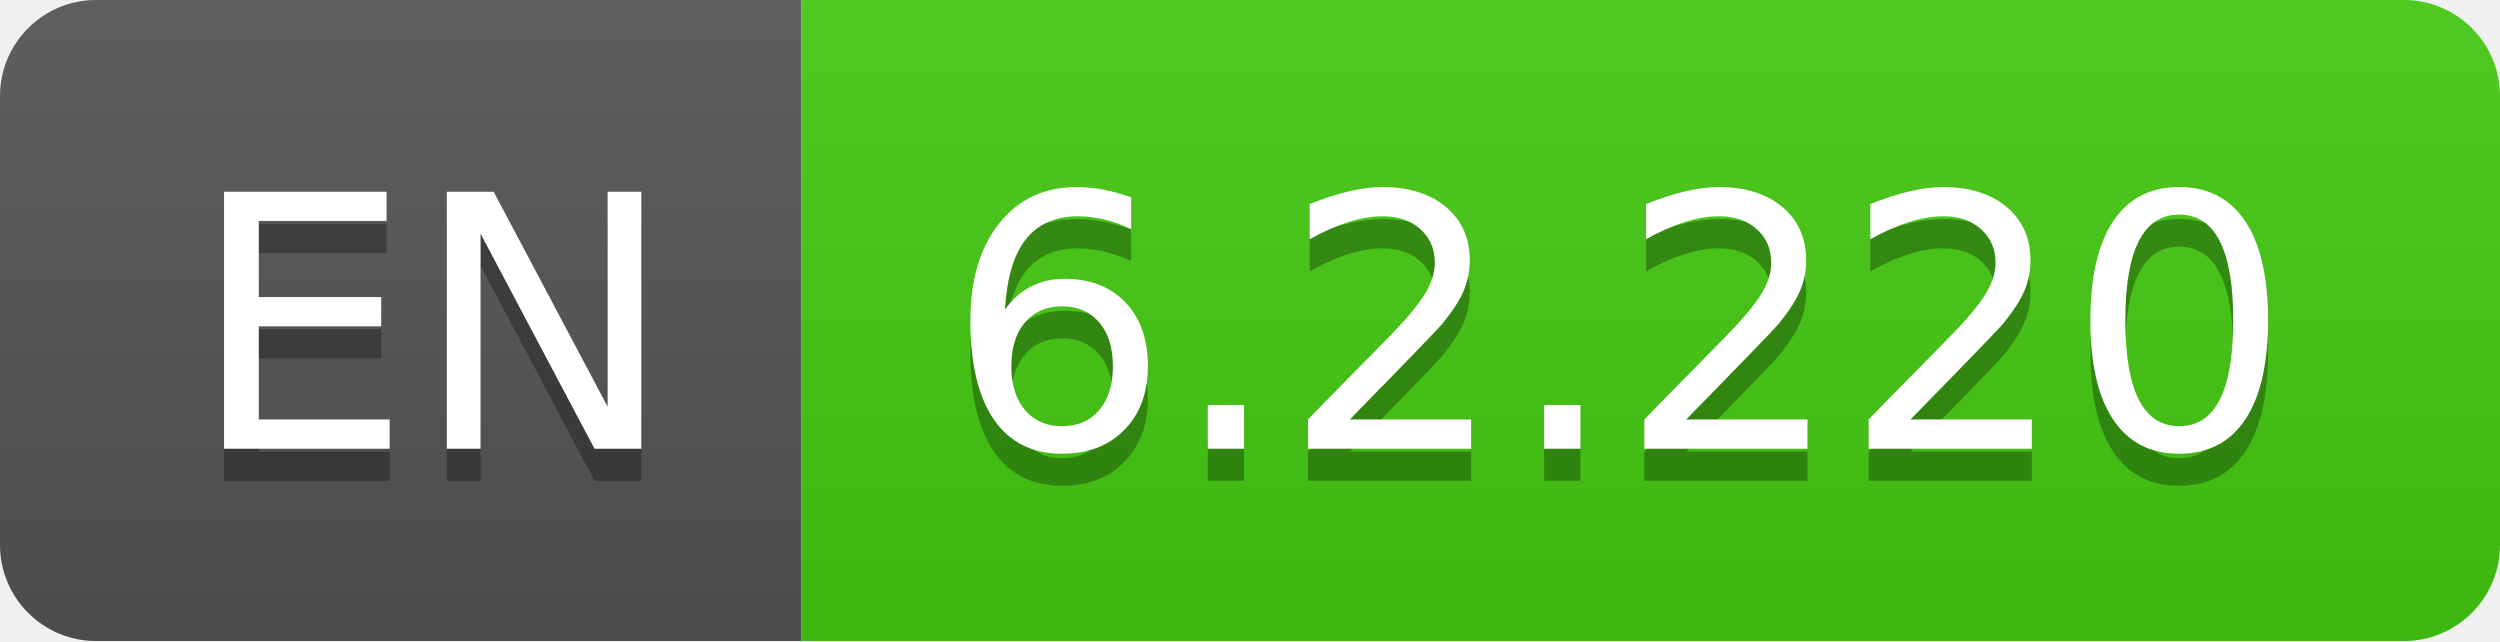
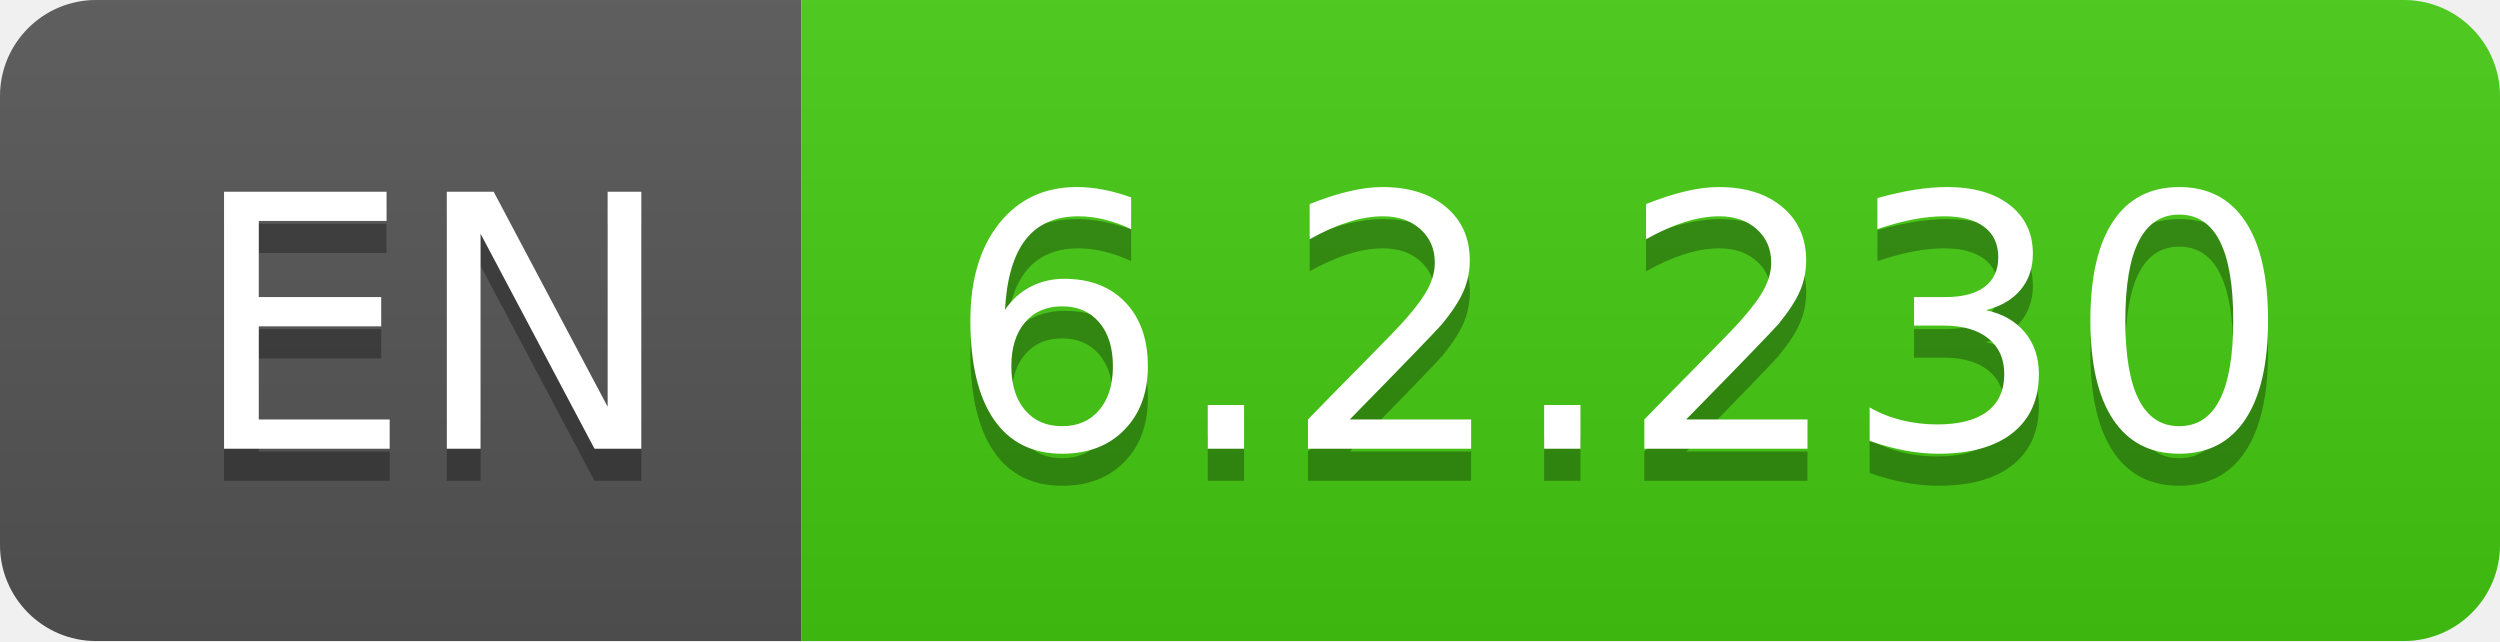
- <svg xmlns="http://www.w3.org/2000/svg" width="78" height="20" role="img" aria-label="EN: 6.2.220">
+ <svg xmlns="http://www.w3.org/2000/svg" width="78" height="20" role="img" aria-label="EN: 6.2.230">
  <linearGradient id="s" x2="0" y2="100%">
    <stop offset="0" stop-color="#bbb" stop-opacity=".1" />
    <stop offset="1" stop-opacity=".1" />
  </linearGradient>
  <clipPath id="r">
    <rect width="78" height="20" rx="3" fill="#fff" />
  </clipPath>
  <g clip-path="url(#r)">
    <rect width="25" height="20" fill="#555" />
    <rect x="25" width="53" height="20" fill="#4c1" />
    <rect width="78" height="20" fill="url(#s)" />
  </g>
  <g fill="#fff" text-anchor="middle" font-family="Verdana,Geneva,DejaVu Sans,sans-serif" text-rendering="geometricPrecision" font-size="110">
    <text aria-hidden="true" x="135" y="150" fill="#010101" fill-opacity=".3" transform="scale(.1)" textLength="150">EN</text>
    <text x="135" y="140" transform="scale(.1)" fill="#fff" textLength="150">EN</text>
-     <text aria-hidden="true" x="505" y="150" fill="#010101" fill-opacity=".3" transform="scale(.1)" textLength="430">6.2.220</text>
-     <text x="505" y="140" transform="scale(.1)" fill="#fff" textLength="430">6.2.220</text>
+     <text aria-hidden="true" x="505" y="150" fill="#010101" fill-opacity=".3" transform="scale(.1)" textLength="430">6.2.230</text>
+     <text x="505" y="140" transform="scale(.1)" fill="#fff" textLength="430">6.2.230</text>
  </g>
</svg>
